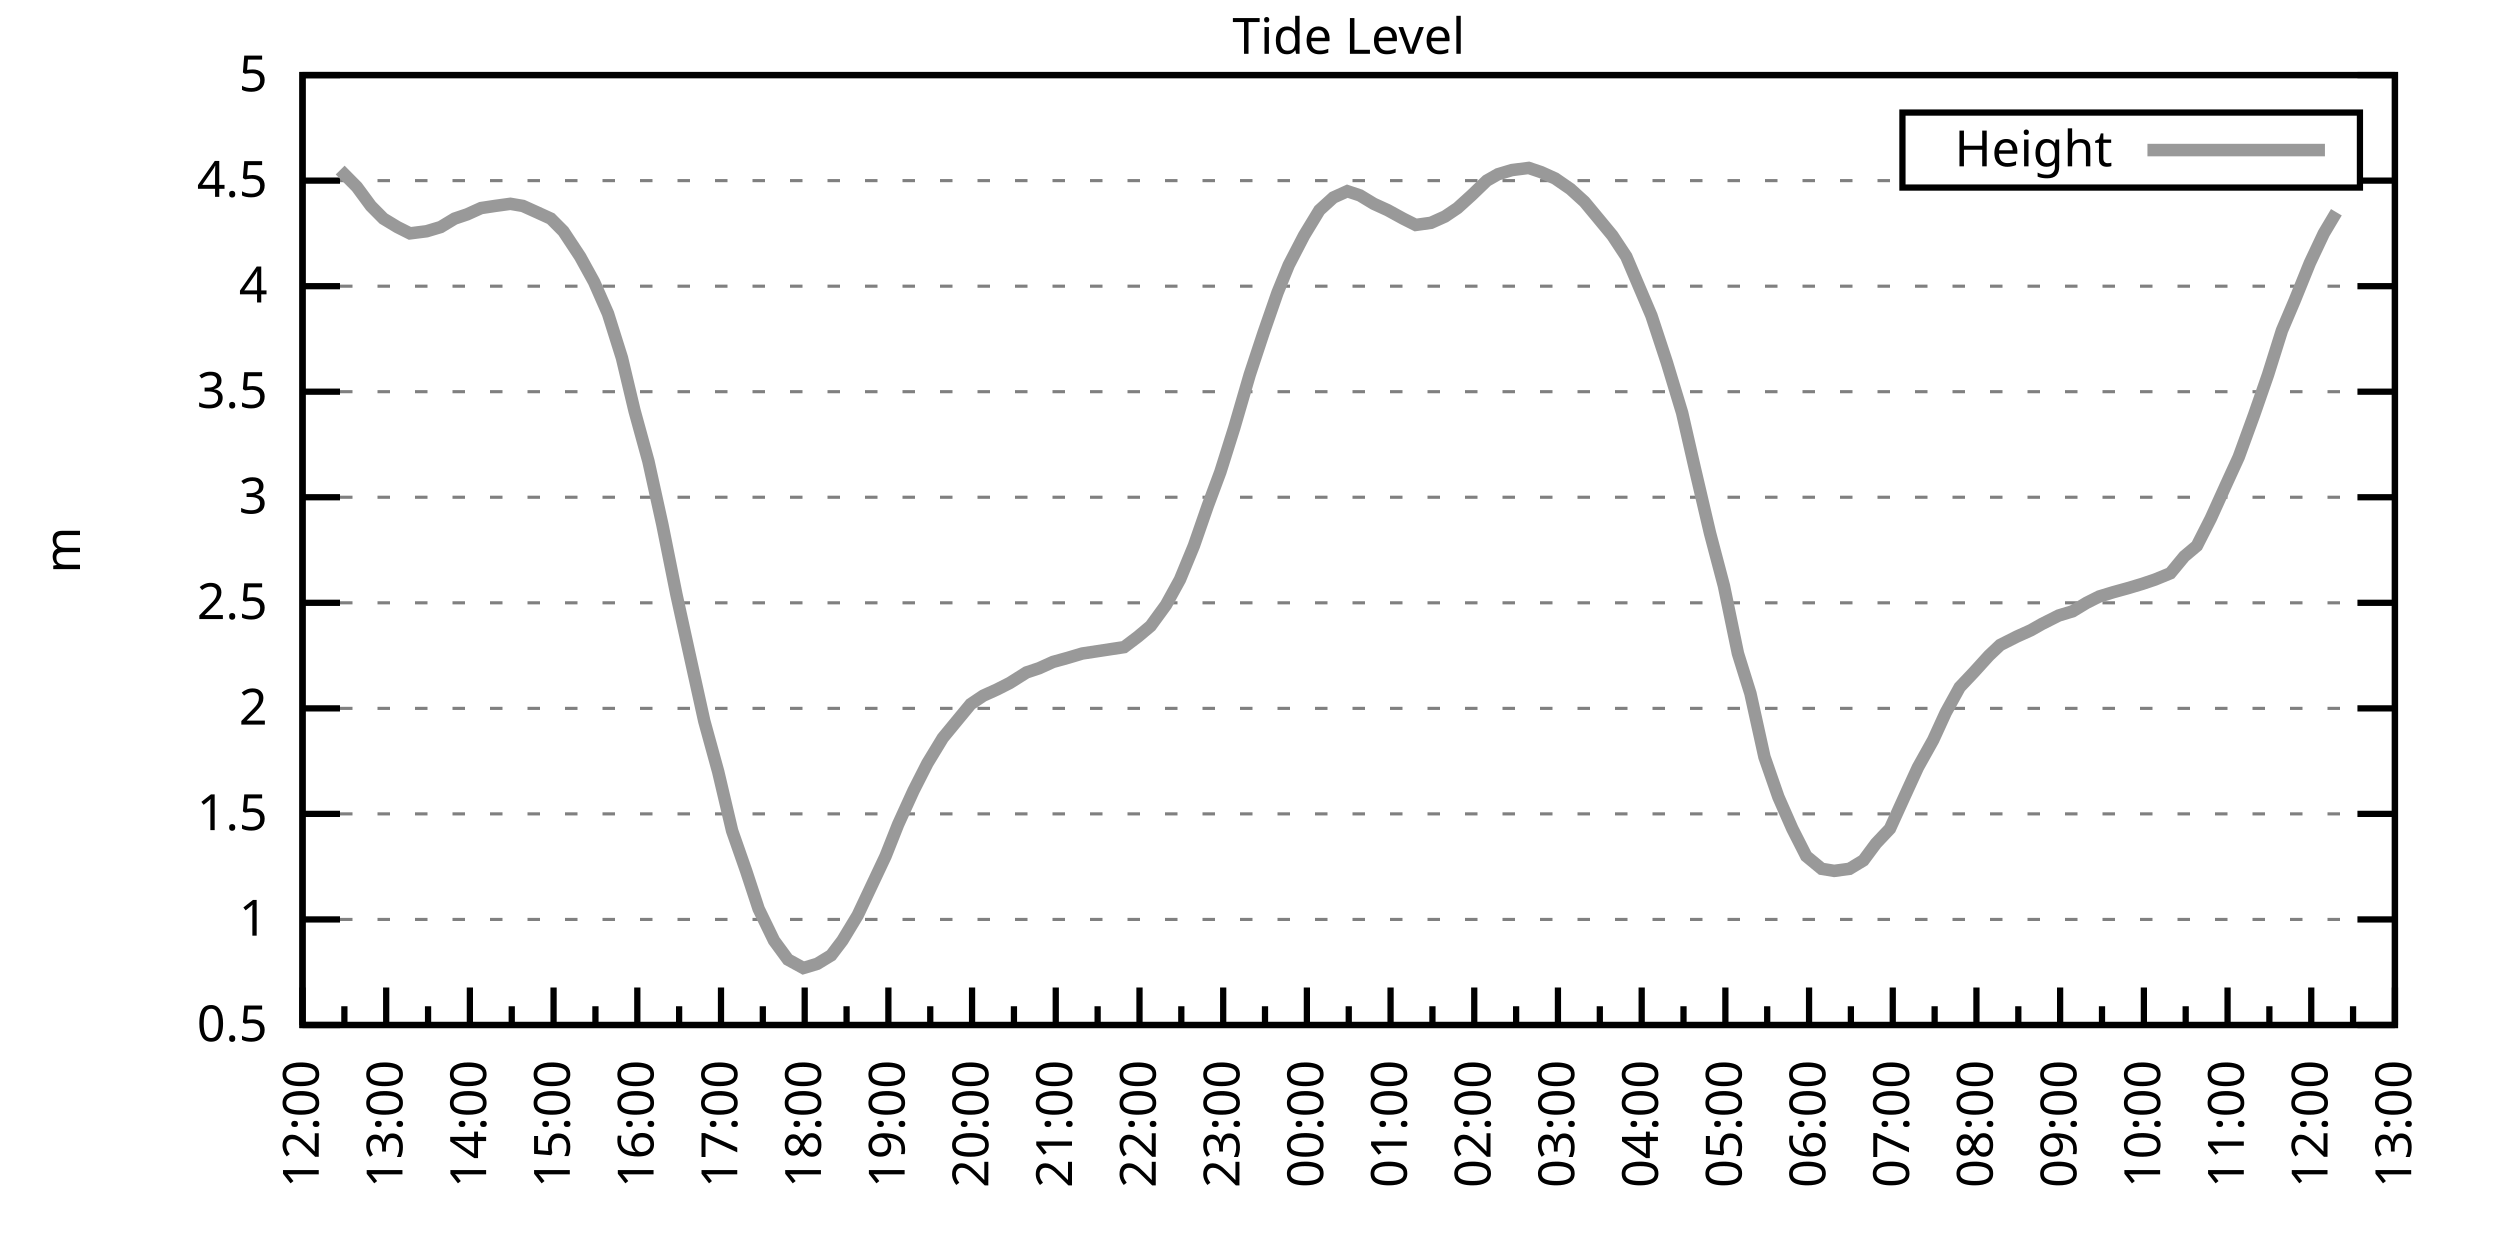
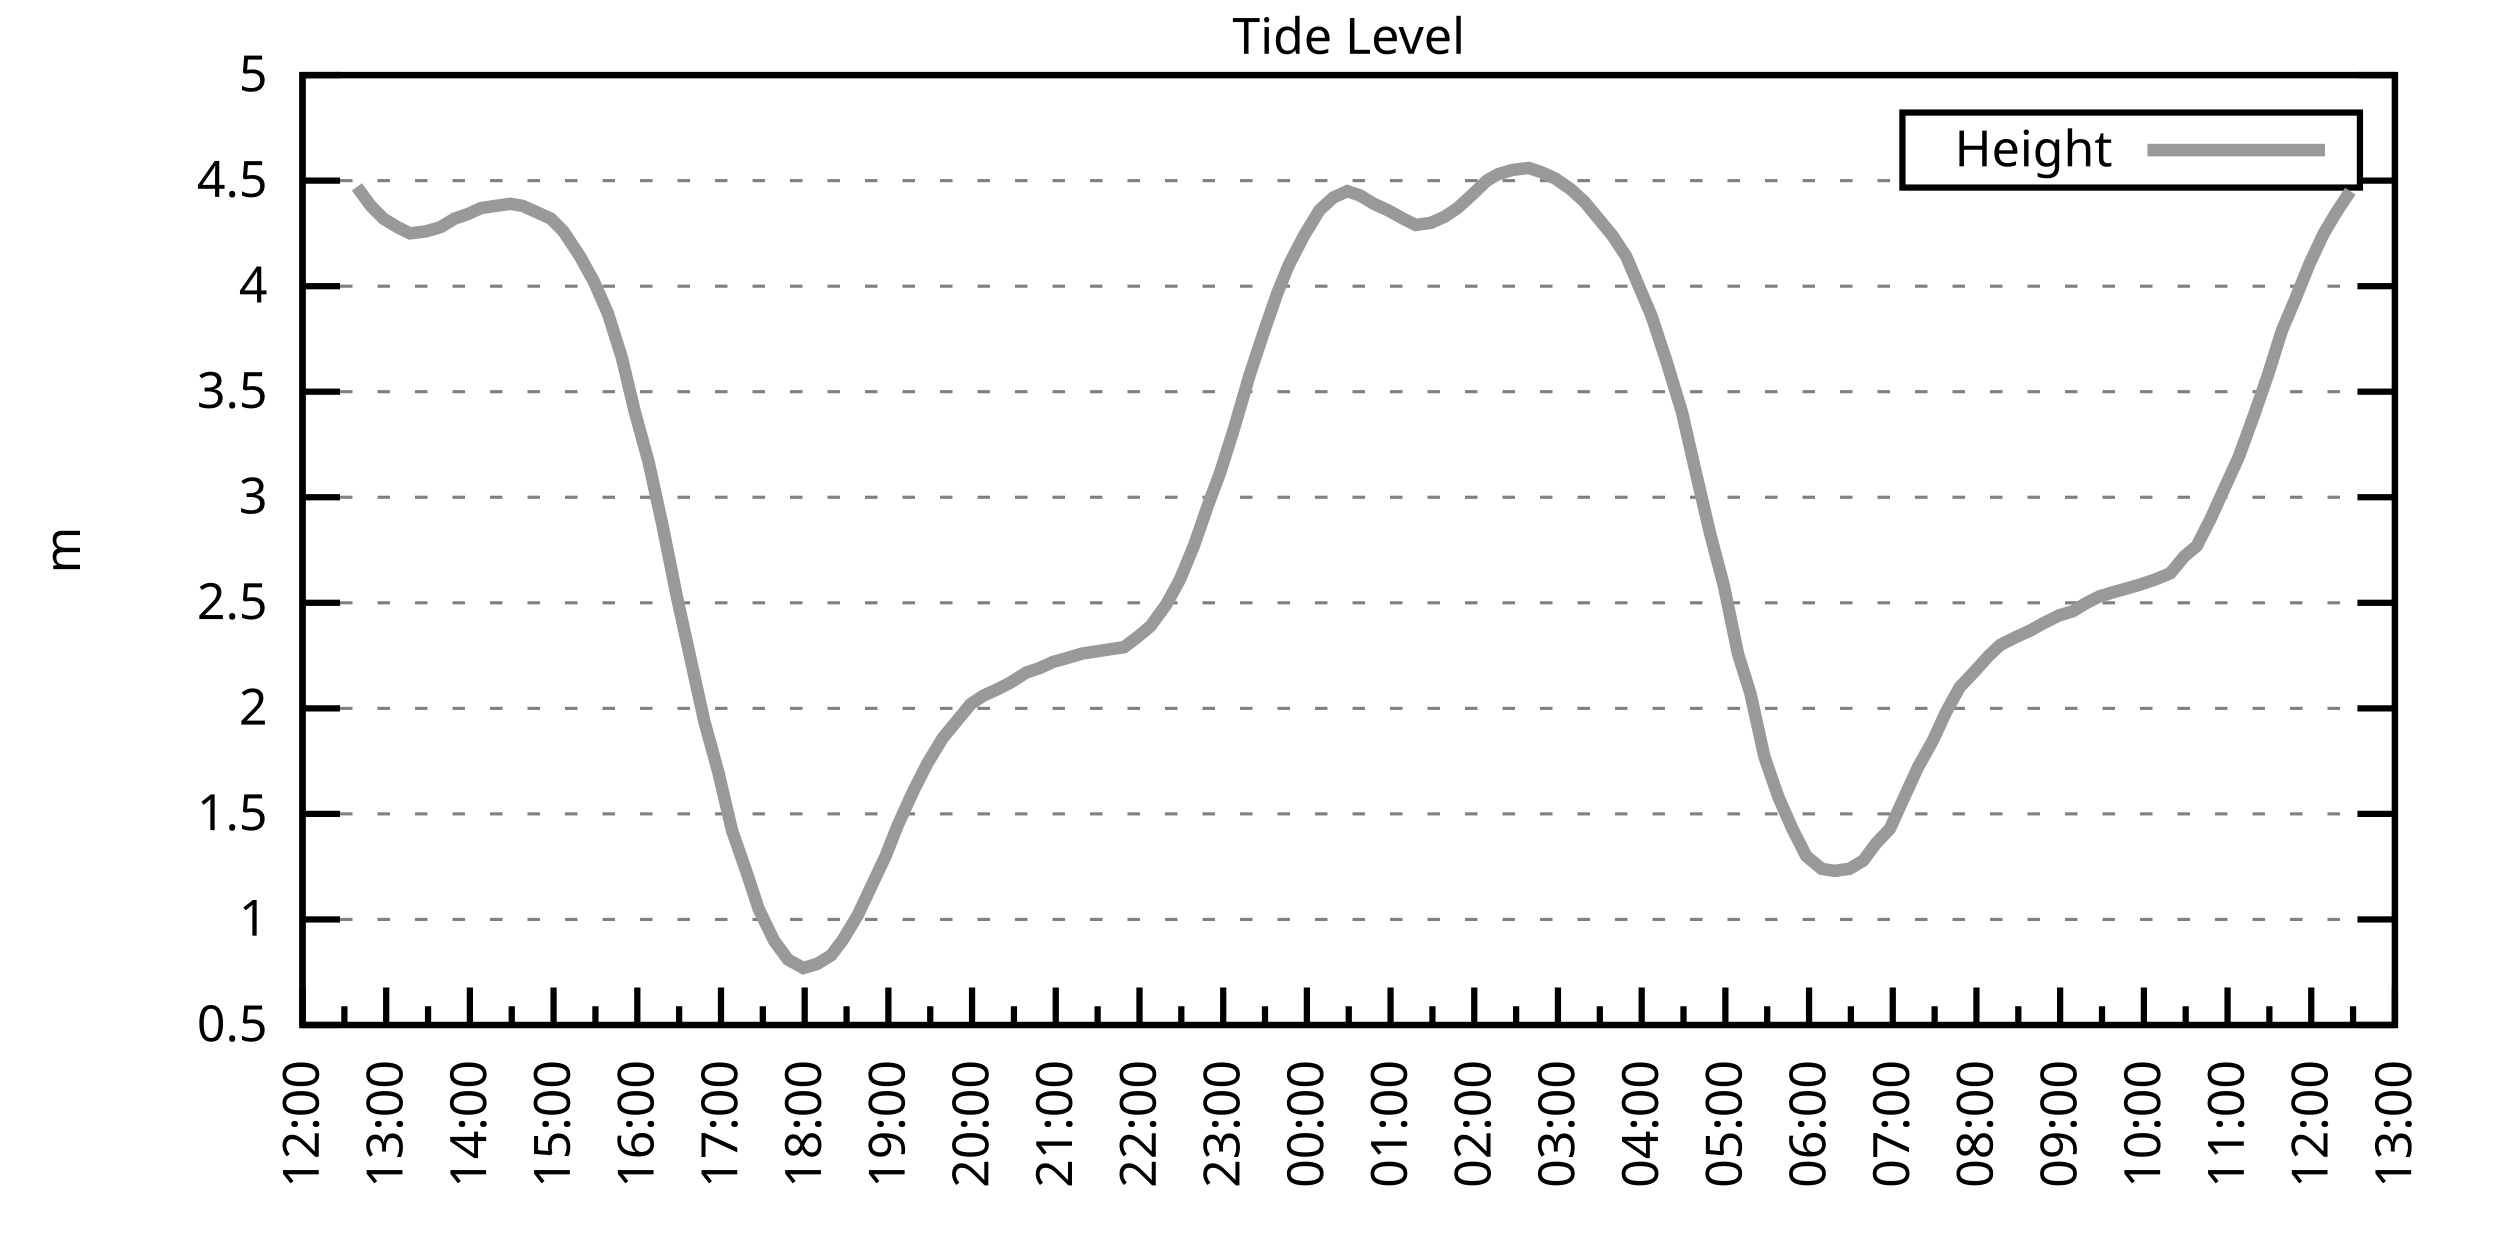
<svg xmlns="http://www.w3.org/2000/svg" xmlns:xlink="http://www.w3.org/1999/xlink" width="400" height="200" viewBox="0 0 400 200">
  <g id="gnuplot_canvas">
    <rect x="0" y="0" width="400" height="200" fill="none" />
    <defs>
      <circle id="gpDot" r="0.5" stroke-width="0.5" stroke="currentColor" />
      <path id="gpPt0" stroke-width="0.333" stroke="currentColor" d="M-1,0 h2 M0,-1 v2" />
      <path id="gpPt1" stroke-width="0.333" stroke="currentColor" d="M-1,-1 L1,1 M1,-1 L-1,1" />
      <path id="gpPt2" stroke-width="0.333" stroke="currentColor" d="M-1,0 L1,0 M0,-1 L0,1 M-1,-1 L1,1 M-1,1 L1,-1" />
      <rect id="gpPt3" stroke-width="0.333" stroke="currentColor" x="-1" y="-1" width="2" height="2" />
      <rect id="gpPt4" stroke-width="0.333" stroke="currentColor" fill="currentColor" x="-1" y="-1" width="2" height="2" />
      <circle id="gpPt5" stroke-width="0.333" stroke="currentColor" cx="0" cy="0" r="1" />
      <use xlink:href="#gpPt5" id="gpPt6" fill="currentColor" stroke="none" />
      <path id="gpPt7" stroke-width="0.333" stroke="currentColor" d="M0,-1.33 L-1.33,0.67 L1.33,0.67 z" />
      <use xlink:href="#gpPt7" id="gpPt8" fill="currentColor" stroke="none" />
      <use xlink:href="#gpPt7" id="gpPt9" stroke="currentColor" transform="rotate(180)" />
      <use xlink:href="#gpPt9" id="gpPt10" fill="currentColor" stroke="none" />
      <use xlink:href="#gpPt3" id="gpPt11" stroke="currentColor" transform="rotate(45)" />
      <use xlink:href="#gpPt11" id="gpPt12" fill="currentColor" stroke="none" />
      <path id="gpPt13" stroke-width="0.333" stroke="currentColor" d="M0,1.330 L1.265,0.411 L0.782,-1.067 L-0.782,-1.076 L-1.265,0.411 z" />
      <use xlink:href="#gpPt13" id="gpPt14" fill="currentColor" stroke="none" />
      <filter id="textbox" filterUnits="objectBoundingBox" x="0" y="0" height="1" width="1">
        <feFlood flood-color="white" flood-opacity="1" result="bgnd" />
        <feComposite in="SourceGraphic" in2="bgnd" operator="atop" />
      </filter>
      <filter id="greybox" filterUnits="objectBoundingBox" x="0" y="0" height="1" width="1">
        <feFlood flood-color="lightgrey" flood-opacity="1" result="grey" />
        <feComposite in="SourceGraphic" in2="grey" operator="atop" />
      </filter>
    </defs>
    <g fill="none" color="white" stroke="currentColor" stroke-width="1.00" stroke-linecap="butt" stroke-linejoin="miter">
</g>
    <g fill="none" color="black" stroke="currentColor" stroke-width="1.00" stroke-linecap="butt" stroke-linejoin="miter">
      <g stroke="none" shape-rendering="crispEdges">
        <polygon fill="rgb(255, 255, 255)" points="48.40,164.00 383.18,164.00 383.18,12.02 48.40,12.02 " />
      </g>
    </g>
    <g fill="none" color="black" stroke="currentColor" stroke-width="1.00" stroke-linecap="butt" stroke-linejoin="miter">
</g>
    <g fill="none" color="black" stroke="black" stroke-width="0.50" stroke-linecap="butt" stroke-linejoin="miter">
</g>
    <g fill="none" color="gray" stroke="currentColor" stroke-width="0.50" stroke-linecap="butt" stroke-linejoin="miter">
      <path stroke="gray" stroke-dasharray="2,4" class="gridline" d="M48.40,164.00 L383.19,164.00  " />
    </g>
    <g fill="none" color="gray" stroke="gray" stroke-width="1.00" stroke-linecap="butt" stroke-linejoin="miter">
</g>
    <g fill="none" color="black" stroke="currentColor" stroke-width="1.00" stroke-linecap="butt" stroke-linejoin="miter">
      <path stroke="black" d="M48.40,164.00 L54.40,164.00 M383.19,164.00 L377.19,164.00  " />
      <g transform="translate(42.80,166.60)" stroke="none" fill="black" font-family="Sans" font-size="8.00" text-anchor="end">
        <text>
          <tspan font-family="Sans"> 0.5</tspan>
        </text>
      </g>
    </g>
    <g fill="none" color="black" stroke="currentColor" stroke-width="1.00" stroke-linecap="butt" stroke-linejoin="miter">
</g>
    <g fill="none" color="black" stroke="black" stroke-width="0.50" stroke-linecap="butt" stroke-linejoin="miter">
</g>
    <g fill="none" color="gray" stroke="currentColor" stroke-width="0.50" stroke-linecap="butt" stroke-linejoin="miter">
      <path stroke="gray" stroke-dasharray="2,4" class="gridline" d="M48.40,147.11 L383.19,147.11  " />
    </g>
    <g fill="none" color="gray" stroke="gray" stroke-width="1.00" stroke-linecap="butt" stroke-linejoin="miter">
</g>
    <g fill="none" color="black" stroke="currentColor" stroke-width="1.00" stroke-linecap="butt" stroke-linejoin="miter">
      <path stroke="black" d="M48.40,147.11 L54.40,147.11 M383.19,147.11 L377.19,147.11  " />
      <g transform="translate(42.80,149.71)" stroke="none" fill="black" font-family="Sans" font-size="8.00" text-anchor="end">
        <text>
          <tspan font-family="Sans"> 1</tspan>
        </text>
      </g>
    </g>
    <g fill="none" color="black" stroke="currentColor" stroke-width="1.00" stroke-linecap="butt" stroke-linejoin="miter">
</g>
    <g fill="none" color="black" stroke="black" stroke-width="0.50" stroke-linecap="butt" stroke-linejoin="miter">
</g>
    <g fill="none" color="gray" stroke="currentColor" stroke-width="0.50" stroke-linecap="butt" stroke-linejoin="miter">
      <path stroke="gray" stroke-dasharray="2,4" class="gridline" d="M48.40,130.22 L383.19,130.22  " />
    </g>
    <g fill="none" color="gray" stroke="gray" stroke-width="1.00" stroke-linecap="butt" stroke-linejoin="miter">
</g>
    <g fill="none" color="black" stroke="currentColor" stroke-width="1.00" stroke-linecap="butt" stroke-linejoin="miter">
      <path stroke="black" d="M48.40,130.22 L54.40,130.22 M383.19,130.22 L377.19,130.22  " />
      <g transform="translate(42.80,132.82)" stroke="none" fill="black" font-family="Sans" font-size="8.00" text-anchor="end">
        <text>
          <tspan font-family="Sans"> 1.5</tspan>
        </text>
      </g>
    </g>
    <g fill="none" color="black" stroke="currentColor" stroke-width="1.00" stroke-linecap="butt" stroke-linejoin="miter">
</g>
    <g fill="none" color="black" stroke="black" stroke-width="0.50" stroke-linecap="butt" stroke-linejoin="miter">
</g>
    <g fill="none" color="gray" stroke="currentColor" stroke-width="0.50" stroke-linecap="butt" stroke-linejoin="miter">
      <path stroke="gray" stroke-dasharray="2,4" class="gridline" d="M48.40,113.34 L383.19,113.34  " />
    </g>
    <g fill="none" color="gray" stroke="gray" stroke-width="1.00" stroke-linecap="butt" stroke-linejoin="miter">
</g>
    <g fill="none" color="black" stroke="currentColor" stroke-width="1.00" stroke-linecap="butt" stroke-linejoin="miter">
      <path stroke="black" d="M48.40,113.34 L54.40,113.34 M383.19,113.34 L377.19,113.34  " />
      <g transform="translate(42.80,115.94)" stroke="none" fill="black" font-family="Sans" font-size="8.00" text-anchor="end">
        <text>
          <tspan font-family="Sans"> 2</tspan>
        </text>
      </g>
    </g>
    <g fill="none" color="black" stroke="currentColor" stroke-width="1.00" stroke-linecap="butt" stroke-linejoin="miter">
</g>
    <g fill="none" color="black" stroke="black" stroke-width="0.50" stroke-linecap="butt" stroke-linejoin="miter">
</g>
    <g fill="none" color="gray" stroke="currentColor" stroke-width="0.50" stroke-linecap="butt" stroke-linejoin="miter">
      <path stroke="gray" stroke-dasharray="2,4" class="gridline" d="M48.40,96.45 L383.19,96.45  " />
    </g>
    <g fill="none" color="gray" stroke="gray" stroke-width="1.00" stroke-linecap="butt" stroke-linejoin="miter">
</g>
    <g fill="none" color="black" stroke="currentColor" stroke-width="1.00" stroke-linecap="butt" stroke-linejoin="miter">
      <path stroke="black" d="M48.40,96.45 L54.40,96.45 M383.19,96.45 L377.19,96.45  " />
      <g transform="translate(42.80,99.05)" stroke="none" fill="black" font-family="Sans" font-size="8.00" text-anchor="end">
        <text>
          <tspan font-family="Sans"> 2.5</tspan>
        </text>
      </g>
    </g>
    <g fill="none" color="black" stroke="currentColor" stroke-width="1.00" stroke-linecap="butt" stroke-linejoin="miter">
</g>
    <g fill="none" color="black" stroke="black" stroke-width="0.50" stroke-linecap="butt" stroke-linejoin="miter">
</g>
    <g fill="none" color="gray" stroke="currentColor" stroke-width="0.50" stroke-linecap="butt" stroke-linejoin="miter">
      <path stroke="gray" stroke-dasharray="2,4" class="gridline" d="M48.40,79.56 L383.19,79.56  " />
    </g>
    <g fill="none" color="gray" stroke="gray" stroke-width="1.00" stroke-linecap="butt" stroke-linejoin="miter">
</g>
    <g fill="none" color="black" stroke="currentColor" stroke-width="1.00" stroke-linecap="butt" stroke-linejoin="miter">
      <path stroke="black" d="M48.40,79.56 L54.40,79.56 M383.19,79.56 L377.19,79.56  " />
      <g transform="translate(42.80,82.16)" stroke="none" fill="black" font-family="Sans" font-size="8.00" text-anchor="end">
        <text>
          <tspan font-family="Sans"> 3</tspan>
        </text>
      </g>
    </g>
    <g fill="none" color="black" stroke="currentColor" stroke-width="1.00" stroke-linecap="butt" stroke-linejoin="miter">
</g>
    <g fill="none" color="black" stroke="black" stroke-width="0.50" stroke-linecap="butt" stroke-linejoin="miter">
</g>
    <g fill="none" color="gray" stroke="currentColor" stroke-width="0.50" stroke-linecap="butt" stroke-linejoin="miter">
      <path stroke="gray" stroke-dasharray="2,4" class="gridline" d="M48.40,62.67 L383.19,62.67  " />
    </g>
    <g fill="none" color="gray" stroke="gray" stroke-width="1.00" stroke-linecap="butt" stroke-linejoin="miter">
</g>
    <g fill="none" color="black" stroke="currentColor" stroke-width="1.00" stroke-linecap="butt" stroke-linejoin="miter">
      <path stroke="black" d="M48.40,62.67 L54.40,62.67 M383.19,62.67 L377.19,62.67  " />
      <g transform="translate(42.80,65.27)" stroke="none" fill="black" font-family="Sans" font-size="8.00" text-anchor="end">
        <text>
          <tspan font-family="Sans"> 3.5</tspan>
        </text>
      </g>
    </g>
    <g fill="none" color="black" stroke="currentColor" stroke-width="1.00" stroke-linecap="butt" stroke-linejoin="miter">
</g>
    <g fill="none" color="black" stroke="black" stroke-width="0.50" stroke-linecap="butt" stroke-linejoin="miter">
</g>
    <g fill="none" color="gray" stroke="currentColor" stroke-width="0.50" stroke-linecap="butt" stroke-linejoin="miter">
      <path stroke="gray" stroke-dasharray="2,4" class="gridline" d="M48.40,45.79 L383.19,45.79  " />
    </g>
    <g fill="none" color="gray" stroke="gray" stroke-width="1.00" stroke-linecap="butt" stroke-linejoin="miter">
</g>
    <g fill="none" color="black" stroke="currentColor" stroke-width="1.00" stroke-linecap="butt" stroke-linejoin="miter">
      <path stroke="black" d="M48.40,45.79 L54.40,45.79 M383.19,45.79 L377.19,45.79  " />
      <g transform="translate(42.80,48.39)" stroke="none" fill="black" font-family="Sans" font-size="8.00" text-anchor="end">
        <text>
          <tspan font-family="Sans"> 4</tspan>
        </text>
      </g>
    </g>
    <g fill="none" color="black" stroke="currentColor" stroke-width="1.00" stroke-linecap="butt" stroke-linejoin="miter">
</g>
    <g fill="none" color="black" stroke="black" stroke-width="0.50" stroke-linecap="butt" stroke-linejoin="miter">
</g>
    <g fill="none" color="gray" stroke="currentColor" stroke-width="0.50" stroke-linecap="butt" stroke-linejoin="miter">
      <path stroke="gray" stroke-dasharray="2,4" class="gridline" d="M48.40,28.90 L304.39,28.90 M377.59,28.90 L383.19,28.90  " />
    </g>
    <g fill="none" color="gray" stroke="gray" stroke-width="1.00" stroke-linecap="butt" stroke-linejoin="miter">
</g>
    <g fill="none" color="black" stroke="currentColor" stroke-width="1.00" stroke-linecap="butt" stroke-linejoin="miter">
      <path stroke="black" d="M48.40,28.90 L54.40,28.90 M383.19,28.90 L377.19,28.90  " />
      <g transform="translate(42.80,31.50)" stroke="none" fill="black" font-family="Sans" font-size="8.00" text-anchor="end">
        <text>
          <tspan font-family="Sans"> 4.5</tspan>
        </text>
      </g>
    </g>
    <g fill="none" color="black" stroke="currentColor" stroke-width="1.00" stroke-linecap="butt" stroke-linejoin="miter">
</g>
    <g fill="none" color="black" stroke="black" stroke-width="0.50" stroke-linecap="butt" stroke-linejoin="miter">
</g>
    <g fill="none" color="gray" stroke="currentColor" stroke-width="0.50" stroke-linecap="butt" stroke-linejoin="miter">
      <path stroke="gray" stroke-dasharray="2,4" class="gridline" d="M48.40,12.01 L383.19,12.01  " />
    </g>
    <g fill="none" color="gray" stroke="gray" stroke-width="1.00" stroke-linecap="butt" stroke-linejoin="miter">
</g>
    <g fill="none" color="black" stroke="currentColor" stroke-width="1.00" stroke-linecap="butt" stroke-linejoin="miter">
      <path stroke="black" d="M48.40,12.01 L54.40,12.01 M383.19,12.01 L377.19,12.01  " />
      <g transform="translate(42.80,14.61)" stroke="none" fill="black" font-family="Sans" font-size="8.00" text-anchor="end">
        <text>
          <tspan font-family="Sans"> 5</tspan>
        </text>
      </g>
    </g>
    <g fill="none" color="black" stroke="currentColor" stroke-width="1.00" stroke-linecap="butt" stroke-linejoin="miter">
      <path stroke="black" d="M48.40,164.00 L48.40,158.00  " />
      <g transform="translate(51.00,169.60) rotate(270)" stroke="none" fill="black" font-family="Sans" font-size="8.00" text-anchor="end">
        <text>
          <tspan font-family="Sans">12:00</tspan>
        </text>
      </g>
    </g>
    <g fill="none" color="black" stroke="currentColor" stroke-width="1.00" stroke-linecap="butt" stroke-linejoin="miter">
      <path stroke="black" d="M55.10,164.00 L55.10,161.00 M61.79,164.00 L61.79,158.00  " />
      <g transform="translate(64.39,169.60) rotate(270)" stroke="none" fill="black" font-family="Sans" font-size="8.00" text-anchor="end">
        <text>
          <tspan font-family="Sans">13:00</tspan>
        </text>
      </g>
    </g>
    <g fill="none" color="black" stroke="currentColor" stroke-width="1.00" stroke-linecap="butt" stroke-linejoin="miter">
      <path stroke="black" d="M68.49,164.00 L68.49,161.00 M75.18,164.00 L75.18,158.00  " />
      <g transform="translate(77.78,169.60) rotate(270)" stroke="none" fill="black" font-family="Sans" font-size="8.00" text-anchor="end">
        <text>
          <tspan font-family="Sans">14:00</tspan>
        </text>
      </g>
    </g>
    <g fill="none" color="black" stroke="currentColor" stroke-width="1.00" stroke-linecap="butt" stroke-linejoin="miter">
      <path stroke="black" d="M81.88,164.00 L81.88,161.00 M88.57,164.00 L88.57,158.00  " />
      <g transform="translate(91.17,169.60) rotate(270)" stroke="none" fill="black" font-family="Sans" font-size="8.00" text-anchor="end">
        <text>
          <tspan font-family="Sans">15:00</tspan>
        </text>
      </g>
    </g>
    <g fill="none" color="black" stroke="currentColor" stroke-width="1.00" stroke-linecap="butt" stroke-linejoin="miter">
      <path stroke="black" d="M95.27,164.00 L95.27,161.00 M101.97,164.00 L101.97,158.00  " />
      <g transform="translate(104.57,169.60) rotate(270)" stroke="none" fill="black" font-family="Sans" font-size="8.00" text-anchor="end">
        <text>
          <tspan font-family="Sans">16:00</tspan>
        </text>
      </g>
    </g>
    <g fill="none" color="black" stroke="currentColor" stroke-width="1.00" stroke-linecap="butt" stroke-linejoin="miter">
      <path stroke="black" d="M108.66,164.00 L108.66,161.00 M115.36,164.00 L115.36,158.00  " />
      <g transform="translate(117.96,169.60) rotate(270)" stroke="none" fill="black" font-family="Sans" font-size="8.00" text-anchor="end">
        <text>
          <tspan font-family="Sans">17:00</tspan>
        </text>
      </g>
    </g>
    <g fill="none" color="black" stroke="currentColor" stroke-width="1.00" stroke-linecap="butt" stroke-linejoin="miter">
      <path stroke="black" d="M122.05,164.00 L122.05,161.00 M128.75,164.00 L128.75,158.00  " />
      <g transform="translate(131.35,169.60) rotate(270)" stroke="none" fill="black" font-family="Sans" font-size="8.00" text-anchor="end">
        <text>
          <tspan font-family="Sans">18:00</tspan>
        </text>
      </g>
    </g>
    <g fill="none" color="black" stroke="currentColor" stroke-width="1.00" stroke-linecap="butt" stroke-linejoin="miter">
      <path stroke="black" d="M135.45,164.00 L135.45,161.00 M142.14,164.00 L142.14,158.00  " />
      <g transform="translate(144.74,169.60) rotate(270)" stroke="none" fill="black" font-family="Sans" font-size="8.00" text-anchor="end">
        <text>
          <tspan font-family="Sans">19:00</tspan>
        </text>
      </g>
    </g>
    <g fill="none" color="black" stroke="currentColor" stroke-width="1.00" stroke-linecap="butt" stroke-linejoin="miter">
      <path stroke="black" d="M148.84,164.00 L148.84,161.00 M155.53,164.00 L155.53,158.00  " />
      <g transform="translate(158.13,169.60) rotate(270)" stroke="none" fill="black" font-family="Sans" font-size="8.00" text-anchor="end">
        <text>
          <tspan font-family="Sans">20:00</tspan>
        </text>
      </g>
    </g>
    <g fill="none" color="black" stroke="currentColor" stroke-width="1.00" stroke-linecap="butt" stroke-linejoin="miter">
      <path stroke="black" d="M162.23,164.00 L162.23,161.00 M168.92,164.00 L168.92,158.00  " />
      <g transform="translate(171.52,169.60) rotate(270)" stroke="none" fill="black" font-family="Sans" font-size="8.00" text-anchor="end">
        <text>
          <tspan font-family="Sans">21:00</tspan>
        </text>
      </g>
    </g>
    <g fill="none" color="black" stroke="currentColor" stroke-width="1.00" stroke-linecap="butt" stroke-linejoin="miter">
      <path stroke="black" d="M175.62,164.00 L175.62,161.00 M182.32,164.00 L182.32,158.00  " />
      <g transform="translate(184.92,169.60) rotate(270)" stroke="none" fill="black" font-family="Sans" font-size="8.00" text-anchor="end">
        <text>
          <tspan font-family="Sans">22:00</tspan>
        </text>
      </g>
    </g>
    <g fill="none" color="black" stroke="currentColor" stroke-width="1.00" stroke-linecap="butt" stroke-linejoin="miter">
      <path stroke="black" d="M189.01,164.00 L189.01,161.00 M195.71,164.00 L195.71,158.00  " />
      <g transform="translate(198.31,169.60) rotate(270)" stroke="none" fill="black" font-family="Sans" font-size="8.00" text-anchor="end">
        <text>
          <tspan font-family="Sans">23:00</tspan>
        </text>
      </g>
    </g>
    <g fill="none" color="black" stroke="currentColor" stroke-width="1.00" stroke-linecap="butt" stroke-linejoin="miter">
      <path stroke="black" d="M202.40,164.00 L202.40,161.00 M209.10,164.00 L209.10,158.00  " />
      <g transform="translate(211.70,169.60) rotate(270)" stroke="none" fill="black" font-family="Sans" font-size="8.00" text-anchor="end">
        <text>
          <tspan font-family="Sans">00:00</tspan>
        </text>
      </g>
    </g>
    <g fill="none" color="black" stroke="currentColor" stroke-width="1.00" stroke-linecap="butt" stroke-linejoin="miter">
      <path stroke="black" d="M215.80,164.00 L215.80,161.00 M222.49,164.00 L222.49,158.00  " />
      <g transform="translate(225.09,169.60) rotate(270)" stroke="none" fill="black" font-family="Sans" font-size="8.00" text-anchor="end">
        <text>
          <tspan font-family="Sans">01:00</tspan>
        </text>
      </g>
    </g>
    <g fill="none" color="black" stroke="currentColor" stroke-width="1.00" stroke-linecap="butt" stroke-linejoin="miter">
      <path stroke="black" d="M229.19,164.00 L229.19,161.00 M235.88,164.00 L235.88,158.00  " />
      <g transform="translate(238.48,169.60) rotate(270)" stroke="none" fill="black" font-family="Sans" font-size="8.00" text-anchor="end">
        <text>
          <tspan font-family="Sans">02:00</tspan>
        </text>
      </g>
    </g>
    <g fill="none" color="black" stroke="currentColor" stroke-width="1.00" stroke-linecap="butt" stroke-linejoin="miter">
      <path stroke="black" d="M242.58,164.00 L242.58,161.00 M249.27,164.00 L249.27,158.00  " />
      <g transform="translate(251.87,169.60) rotate(270)" stroke="none" fill="black" font-family="Sans" font-size="8.00" text-anchor="end">
        <text>
          <tspan font-family="Sans">03:00</tspan>
        </text>
      </g>
    </g>
    <g fill="none" color="black" stroke="currentColor" stroke-width="1.00" stroke-linecap="butt" stroke-linejoin="miter">
      <path stroke="black" d="M255.97,164.00 L255.97,161.00 M262.67,164.00 L262.67,158.00  " />
      <g transform="translate(265.27,169.60) rotate(270)" stroke="none" fill="black" font-family="Sans" font-size="8.00" text-anchor="end">
        <text>
          <tspan font-family="Sans">04:00</tspan>
        </text>
      </g>
    </g>
    <g fill="none" color="black" stroke="currentColor" stroke-width="1.00" stroke-linecap="butt" stroke-linejoin="miter">
      <path stroke="black" d="M269.36,164.00 L269.36,161.00 M276.06,164.00 L276.06,158.00  " />
      <g transform="translate(278.66,169.60) rotate(270)" stroke="none" fill="black" font-family="Sans" font-size="8.00" text-anchor="end">
        <text>
          <tspan font-family="Sans">05:00</tspan>
        </text>
      </g>
    </g>
    <g fill="none" color="black" stroke="currentColor" stroke-width="1.00" stroke-linecap="butt" stroke-linejoin="miter">
      <path stroke="black" d="M282.75,164.00 L282.75,161.00 M289.45,164.00 L289.45,158.00  " />
      <g transform="translate(292.05,169.60) rotate(270)" stroke="none" fill="black" font-family="Sans" font-size="8.00" text-anchor="end">
        <text>
          <tspan font-family="Sans">06:00</tspan>
        </text>
      </g>
    </g>
    <g fill="none" color="black" stroke="currentColor" stroke-width="1.00" stroke-linecap="butt" stroke-linejoin="miter">
      <path stroke="black" d="M296.14,164.00 L296.14,161.00 M302.84,164.00 L302.84,158.00  " />
      <g transform="translate(305.44,169.60) rotate(270)" stroke="none" fill="black" font-family="Sans" font-size="8.00" text-anchor="end">
        <text>
          <tspan font-family="Sans">07:00</tspan>
        </text>
      </g>
    </g>
    <g fill="none" color="black" stroke="currentColor" stroke-width="1.00" stroke-linecap="butt" stroke-linejoin="miter">
      <path stroke="black" d="M309.54,164.00 L309.54,161.00 M316.23,164.00 L316.23,158.00  " />
      <g transform="translate(318.83,169.60) rotate(270)" stroke="none" fill="black" font-family="Sans" font-size="8.00" text-anchor="end">
        <text>
          <tspan font-family="Sans">08:00</tspan>
        </text>
      </g>
    </g>
    <g fill="none" color="black" stroke="currentColor" stroke-width="1.00" stroke-linecap="butt" stroke-linejoin="miter">
      <path stroke="black" d="M322.93,164.00 L322.93,161.00 M329.62,164.00 L329.62,158.00  " />
      <g transform="translate(332.22,169.60) rotate(270)" stroke="none" fill="black" font-family="Sans" font-size="8.00" text-anchor="end">
        <text>
          <tspan font-family="Sans">09:00</tspan>
        </text>
      </g>
    </g>
    <g fill="none" color="black" stroke="currentColor" stroke-width="1.00" stroke-linecap="butt" stroke-linejoin="miter">
      <path stroke="black" d="M336.32,164.00 L336.32,161.00 M343.02,164.00 L343.02,158.00  " />
      <g transform="translate(345.62,169.60) rotate(270)" stroke="none" fill="black" font-family="Sans" font-size="8.00" text-anchor="end">
        <text>
          <tspan font-family="Sans">10:00</tspan>
        </text>
      </g>
    </g>
    <g fill="none" color="black" stroke="currentColor" stroke-width="1.00" stroke-linecap="butt" stroke-linejoin="miter">
      <path stroke="black" d="M349.71,164.00 L349.71,161.00 M356.41,164.00 L356.41,158.00  " />
      <g transform="translate(359.01,169.60) rotate(270)" stroke="none" fill="black" font-family="Sans" font-size="8.00" text-anchor="end">
        <text>
          <tspan font-family="Sans">11:00</tspan>
        </text>
      </g>
    </g>
    <g fill="none" color="black" stroke="currentColor" stroke-width="1.00" stroke-linecap="butt" stroke-linejoin="miter">
      <path stroke="black" d="M363.10,164.00 L363.10,161.00 M369.80,164.00 L369.80,158.00  " />
      <g transform="translate(372.40,169.60) rotate(270)" stroke="none" fill="black" font-family="Sans" font-size="8.00" text-anchor="end">
        <text>
          <tspan font-family="Sans">12:00</tspan>
        </text>
      </g>
    </g>
    <g fill="none" color="black" stroke="currentColor" stroke-width="1.00" stroke-linecap="butt" stroke-linejoin="miter">
      <path stroke="black" d="M376.49,164.00 L376.49,161.00 M383.19,164.00 L383.19,158.00  " />
      <g transform="translate(385.79,169.60) rotate(270)" stroke="none" fill="black" font-family="Sans" font-size="8.00" text-anchor="end">
        <text>
          <tspan font-family="Sans">13:00</tspan>
        </text>
      </g>
    </g>
    <g fill="none" color="black" stroke="currentColor" stroke-width="1.00" stroke-linecap="butt" stroke-linejoin="miter">
</g>
    <g fill="none" color="black" stroke="currentColor" stroke-width="1.00" stroke-linecap="butt" stroke-linejoin="miter">
      <path stroke="black" d="M48.40,12.01 L48.40,164.00 L383.19,164.00 L383.19,12.01 L48.40,12.01 Z  " />
    </g>
    <g fill="none" color="black" stroke="currentColor" stroke-width="1.00" stroke-linecap="butt" stroke-linejoin="miter">
      <g transform="translate(12.80,88.01) rotate(270)" stroke="none" fill="black" font-family="Sans" font-size="8.00" text-anchor="middle">
        <text>
          <tspan font-family="Sans">m</tspan>
        </text>
      </g>
    </g>
    <g fill="none" color="black" stroke="currentColor" stroke-width="1.00" stroke-linecap="butt" stroke-linejoin="miter">
</g>
    <g fill="none" color="black" stroke="currentColor" stroke-width="1.00" stroke-linecap="butt" stroke-linejoin="miter">
      <path stroke="black" d="M304.39,30.01 L304.39,18.01 L377.59,18.01 L377.59,30.01 L304.39,30.01 Z  " />
    </g>
    <g id="Tide_level_plot_1">
      <g fill="none" color="white" stroke="black" stroke-width="2.00" stroke-linecap="butt" stroke-linejoin="miter">
</g>
      <g fill="none" color="black" stroke="currentColor" stroke-width="2.00" stroke-linecap="butt" stroke-linejoin="miter">
        <g transform="translate(337.99,26.61)" stroke="none" fill="black" font-family="Sans" font-size="8.00" text-anchor="end">
          <text>
            <tspan font-family="Sans">Height</tspan>
          </text>
        </g>
      </g>
      <g fill="none" color="black" stroke="currentColor" stroke-width="2.00" stroke-linecap="butt" stroke-linejoin="miter">
-         <path stroke="rgb(153, 153, 153)" d="M343.59,24.01 L371.99,24.01 M54.43,27.21 L57.10,29.91 L59.34,32.95 L61.35,34.98 L63.58,36.33 L65.59,37.34   L68.26,37.00 L70.50,36.33 L72.73,34.98 L74.74,34.30 L76.97,33.29 L79.20,32.95 L81.66,32.61 L83.66,32.95   L85.90,33.96 L88.13,34.98 L90.14,37.00 L92.82,41.06 L95.05,45.11 L97.28,50.18 L99.51,57.27 L101.52,65.71   L103.75,73.82 L105.98,83.95 L108.22,95.10 L110.22,104.22 L112.68,115.36 L114.91,123.47 L117.14,132.93 L119.38,139.34   L121.38,145.42 L123.84,150.49 L126.07,153.53 L128.53,154.88 L130.76,154.21 L132.99,152.85 L134.78,150.49 L137.23,146.44   L139.46,141.71 L141.69,136.98 L143.70,131.91 L146.16,126.51 L148.39,122.12 L150.85,118.07 L153.08,115.36 L155.31,112.66   L157.32,111.31 L159.55,110.30 L161.56,109.28 L164.24,107.59 L166.25,106.92 L168.48,105.91 L170.93,105.23 L173.17,104.56   L175.40,104.22 L177.63,103.88 L179.86,103.54 L182.09,101.85 L184.10,100.16 L186.56,96.79 L188.79,92.73 L191.02,87.33   L193.25,80.91 L195.26,75.51 L197.49,68.42 L199.95,59.97 L202.18,53.22 L204.41,46.80 L206.20,42.41 L208.65,37.68   L211.11,33.63 L213.34,31.60 L215.57,30.59 L217.58,31.26 L219.81,32.61 L222.04,33.63 L224.50,34.98 L226.51,35.99   L228.96,35.65 L231.20,34.64 L233.20,33.29 L235.44,31.26 L237.89,28.90 L239.68,27.88 L241.91,27.21 L244.59,26.87   L246.60,27.55 L248.83,28.56 L251.28,30.25 L253.51,32.28 L255.75,34.98 L257.98,37.68 L260.21,41.06 L262.22,45.79   L264.23,50.51 L266.68,57.94 L269.14,66.05 L271.15,74.83 L273.60,85.30 L275.83,93.75 L278.07,104.56 L280.07,110.97   L282.31,121.11 L284.54,127.52 L286.77,132.59 L289.00,136.98 L291.46,139.01 L293.47,139.34 L295.92,139.01 L298.15,137.66   L300.16,134.95 L302.39,132.59 L304.85,127.18 L306.86,122.79 L309.31,118.40 L311.32,114.01 L313.55,109.96 L315.79,107.59   L318.24,104.89 L320.03,103.20 L322.70,101.85 L324.94,100.84 L326.72,99.83 L329.40,98.48 L331.63,97.80 L333.86,96.45   L335.87,95.44 L338.10,94.76 L340.56,94.08 L342.79,93.41 L344.80,92.73 L347.26,91.72 L349.49,89.02 L351.50,87.33   L353.73,82.94 L356.18,77.53 L358.19,73.14 L360.65,66.39 L362.88,59.97 L365.11,52.88 L367.12,48.15 L369.58,42.07   L371.81,37.34 L373.82,33.96  " />
+         <path stroke="rgb(153, 153, 153)" d="M343.59,24.01 L371.99,24.01 M57.10,29.91 L59.34,32.95 L61.35,34.98 L63.58,36.33 L65.59,37.34 L68.26,37.00   L70.50,36.33 L72.73,34.98 L74.74,34.30 L76.97,33.29 L79.20,32.95 L81.66,32.61 L83.66,32.95 L85.90,33.96   L88.13,34.98 L90.14,37.00 L92.82,41.06 L95.05,45.11 L97.28,50.18 L99.51,57.27 L101.52,65.71 L103.75,73.82   L105.98,83.95 L108.22,95.10 L110.22,104.22 L112.68,115.36 L114.91,123.47 L117.14,132.93 L119.38,139.34 L121.38,145.42   L123.84,150.49 L126.07,153.53 L128.53,154.88 L130.76,154.21 L132.99,152.85 L134.78,150.49 L137.23,146.44 L139.46,141.71   L141.69,136.98 L143.70,131.91 L146.16,126.51 L148.39,122.12 L150.85,118.07 L153.08,115.36 L155.31,112.66 L157.32,111.31   L159.55,110.30 L161.56,109.28 L164.24,107.59 L166.25,106.92 L168.48,105.91 L170.93,105.23 L173.17,104.56 L175.40,104.22   L177.63,103.88 L179.86,103.54 L182.09,101.85 L184.10,100.16 L186.56,96.79 L188.79,92.73 L191.02,87.33 L193.25,80.91   L195.26,75.51 L197.49,68.42 L199.95,59.97 L202.18,53.22 L204.41,46.80 L206.20,42.41 L208.65,37.68 L211.11,33.63   L213.34,31.60 L215.57,30.59 L217.58,31.26 L219.81,32.61 L222.04,33.63 L224.50,34.98 L226.51,35.99 L228.96,35.65   L231.20,34.64 L233.20,33.29 L235.44,31.26 L237.89,28.90 L239.68,27.88 L241.91,27.21 L244.59,26.87 L246.60,27.55   L248.83,28.56 L251.28,30.25 L253.51,32.28 L255.75,34.98 L257.98,37.68 L260.21,41.06 L262.22,45.79 L264.23,50.51   L266.68,57.94 L269.14,66.05 L271.15,74.83 L273.60,85.30 L275.83,93.75 L278.07,104.56 L280.07,110.97 L282.31,121.11   L284.54,127.52 L286.77,132.59 L289.00,136.98 L291.46,139.01 L293.47,139.34 L295.92,139.01 L298.15,137.66 L300.16,134.95   L302.39,132.59 L304.85,127.18 L306.86,122.79 L309.31,118.40 L311.32,114.01 L313.55,109.96 L315.79,107.59 L318.24,104.89   L320.03,103.20 L322.70,101.85 L324.94,100.84 L326.72,99.83 L329.40,98.48 L331.63,97.80 L333.86,96.45 L335.87,95.44   L338.10,94.76 L340.56,94.08 L342.79,93.41 L344.80,92.73 L347.26,91.72 L349.49,89.02 L351.50,87.33 L353.73,82.94   L356.18,77.53 L358.19,73.14 L360.65,66.39 L362.88,59.97 L365.11,52.88 L367.12,48.15 L369.58,42.07 L371.81,37.34   L373.82,33.96 L376.05,30.59  " />
      </g>
    </g>
    <g fill="none" color="black" stroke="currentColor" stroke-width="2.00" stroke-linecap="butt" stroke-linejoin="miter">
</g>
    <g fill="none" color="black" stroke="black" stroke-width="1.00" stroke-linecap="butt" stroke-linejoin="miter">
</g>
    <g fill="none" color="black" stroke="currentColor" stroke-width="1.00" stroke-linecap="butt" stroke-linejoin="miter">
      <path stroke="black" d="M48.40,12.01 L48.40,164.00 L383.19,164.00 L383.19,12.01 L48.40,12.01 Z  " />
    </g>
    <g fill="none" color="black" stroke="currentColor" stroke-width="1.00" stroke-linecap="butt" stroke-linejoin="miter">
      <g transform="translate(215.79,8.61)" stroke="none" fill="black" font-family="Sans" font-size="8.00" text-anchor="middle">
        <text>
          <tspan font-family="Sans">Tide Level</tspan>
        </text>
      </g>
    </g>
    <g fill="none" color="black" stroke="currentColor" stroke-width="1.00" stroke-linecap="butt" stroke-linejoin="miter">
</g>
  </g>
</svg>
